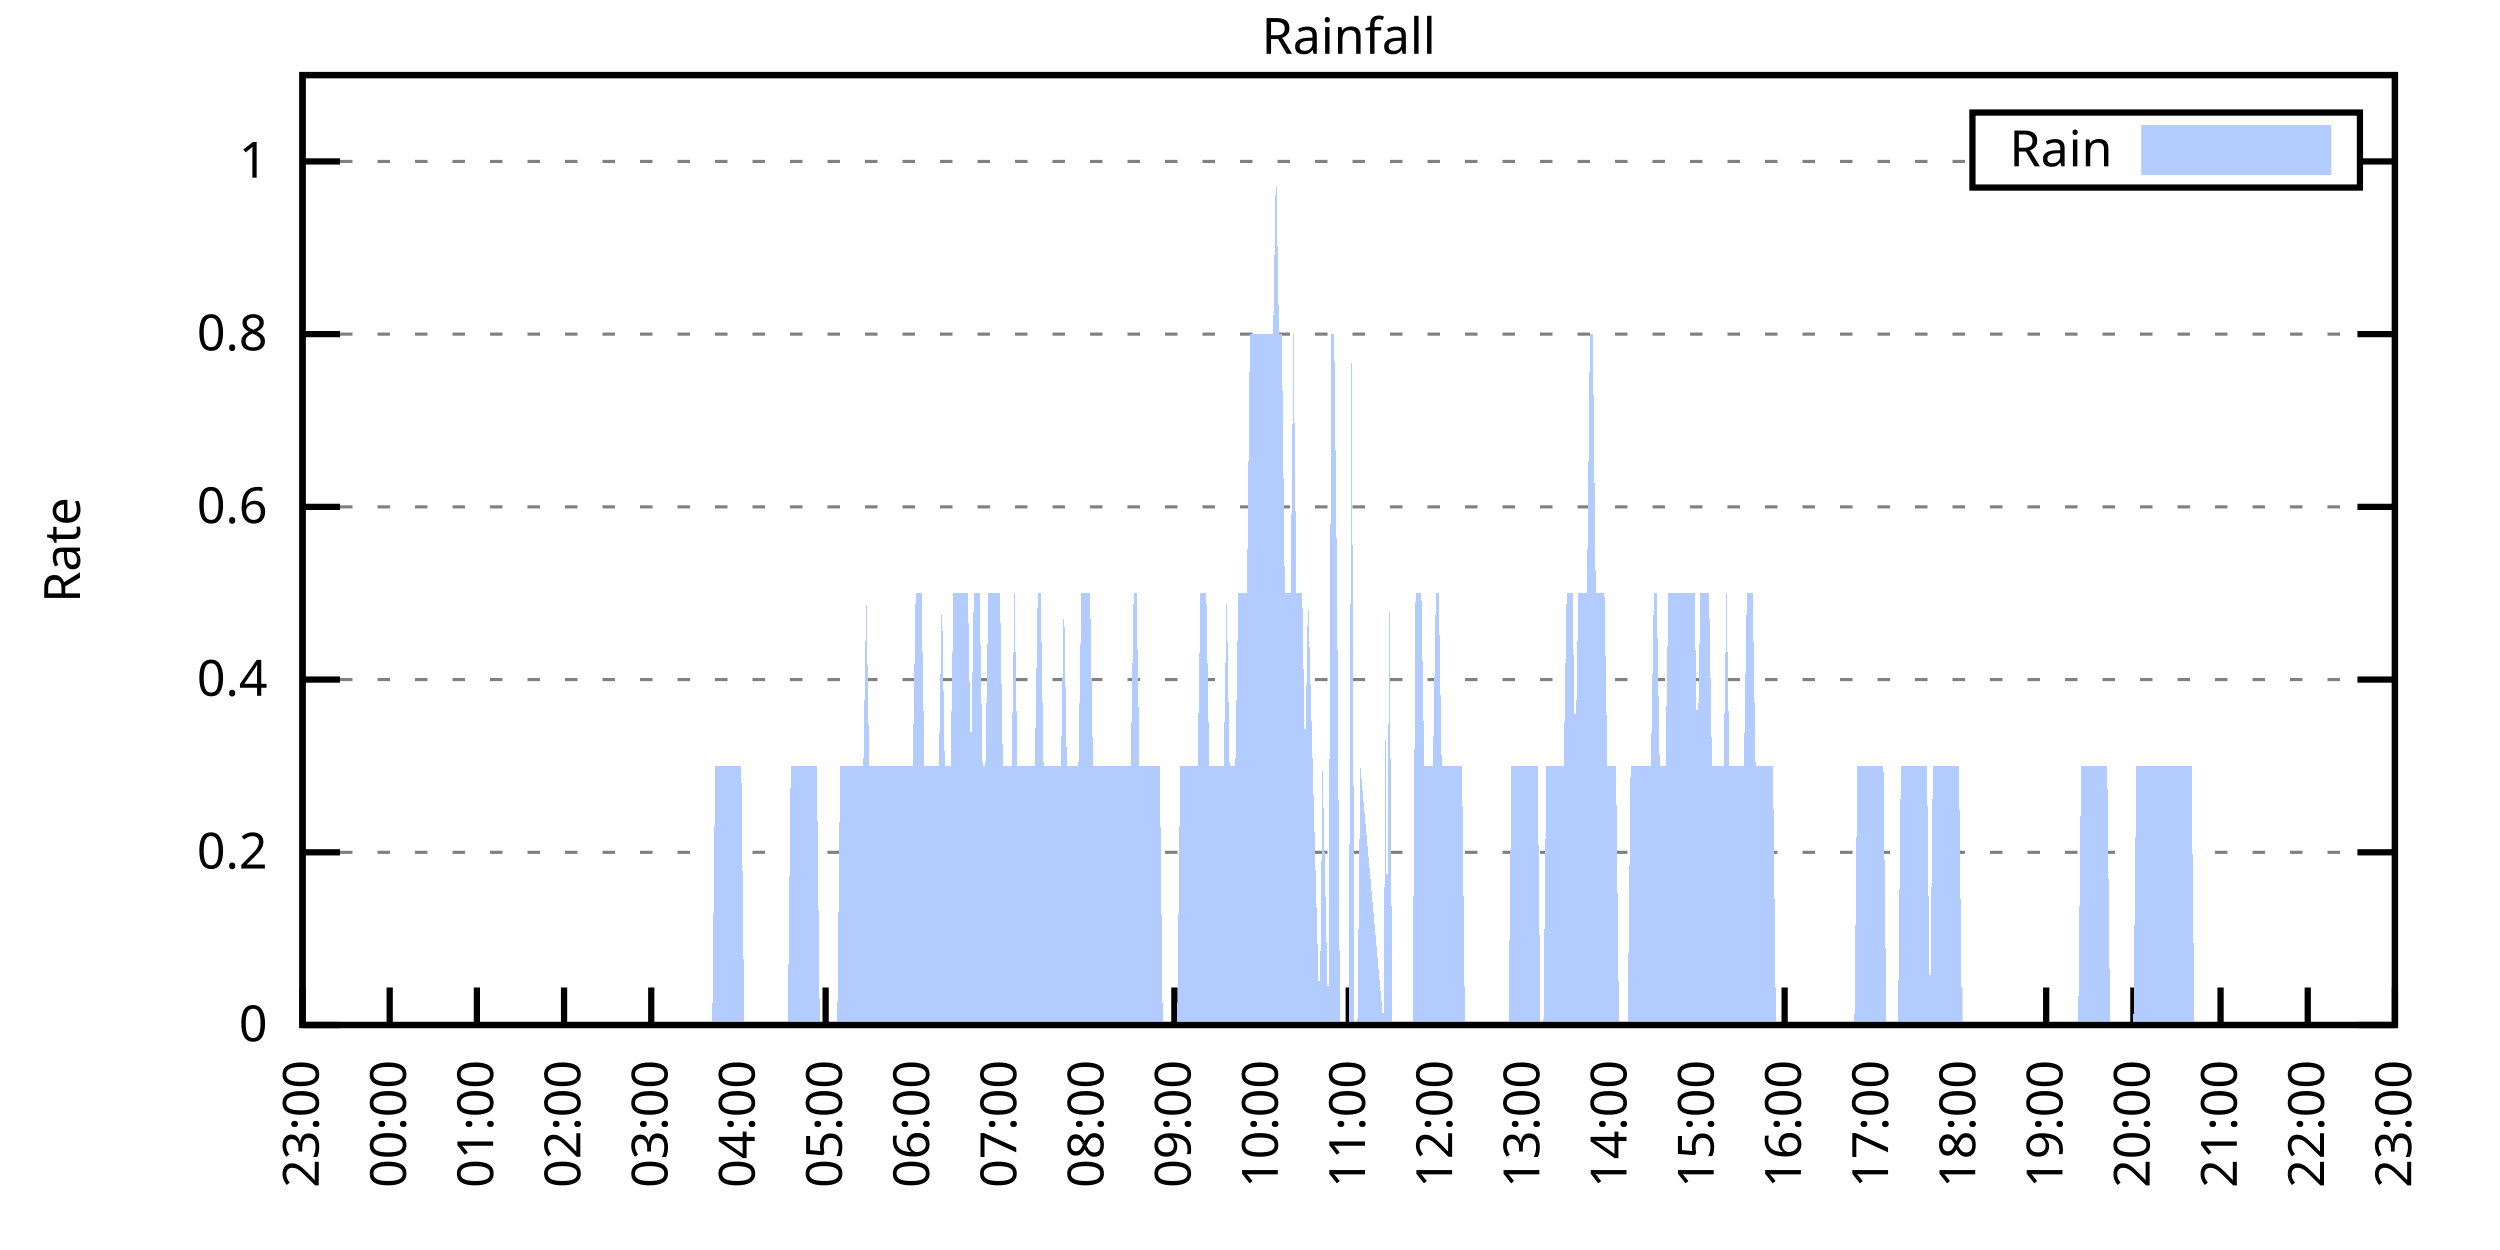
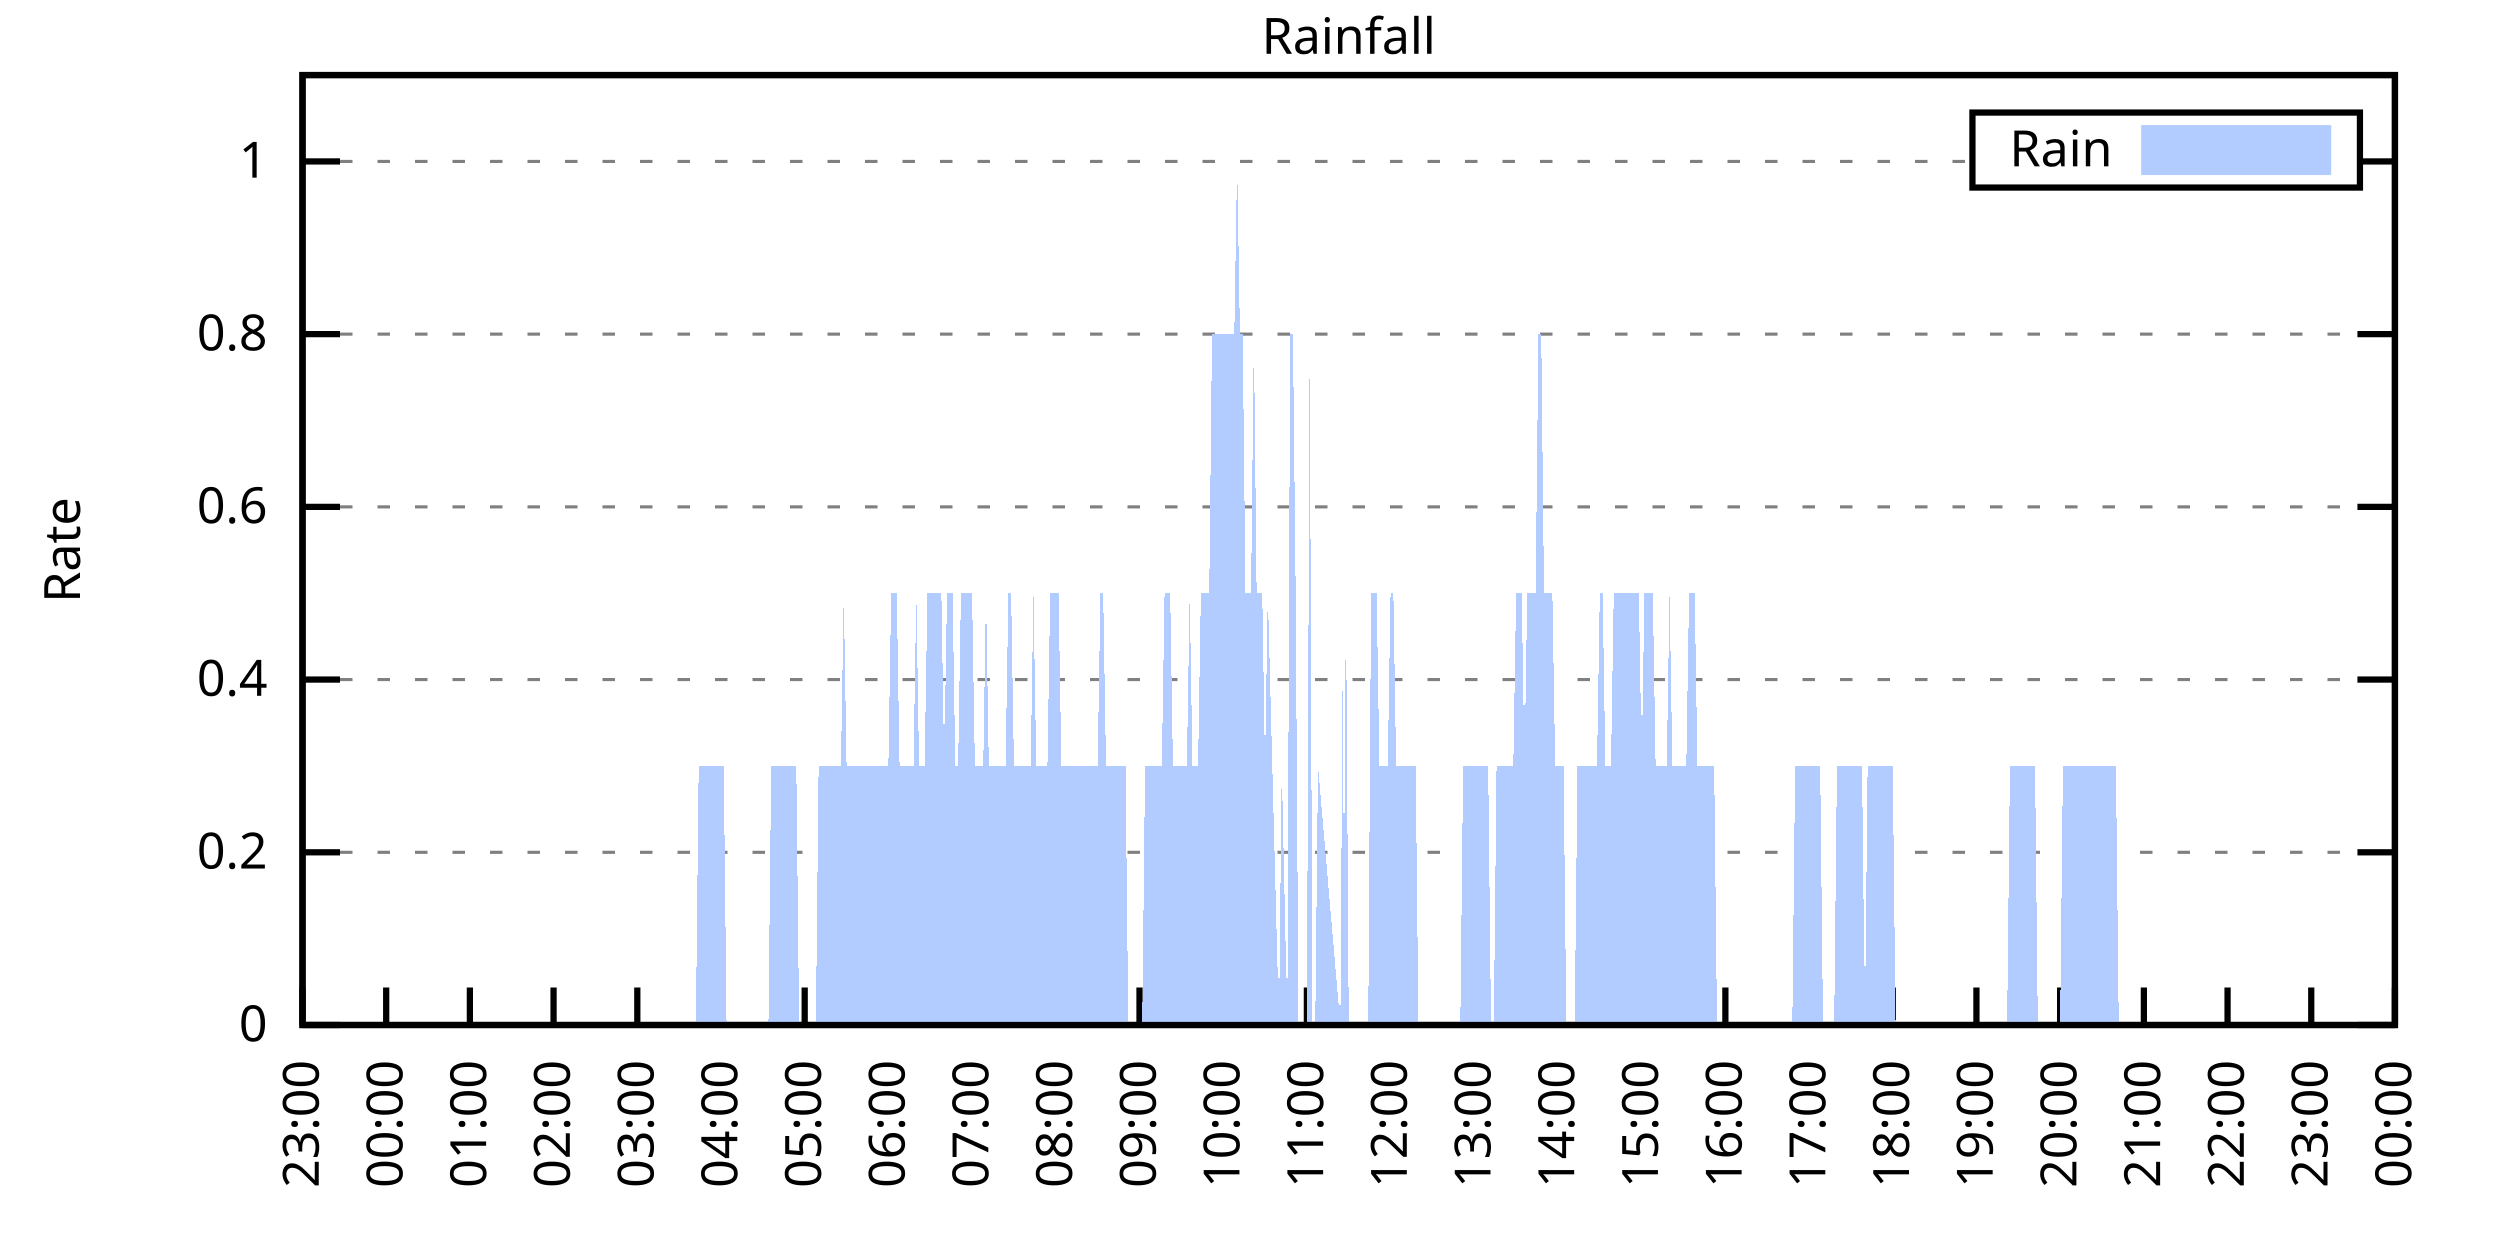
<svg xmlns="http://www.w3.org/2000/svg" xmlns:xlink="http://www.w3.org/1999/xlink" width="400" height="200" viewBox="0 0 400 200">
  <g id="gnuplot_canvas">
    <rect x="0" y="0" width="400" height="200" fill="none" />
    <defs>
      <circle id="gpDot" r="0.5" stroke-width="0.5" stroke="currentColor" />
      <path id="gpPt0" stroke-width="0.333" stroke="currentColor" d="M-1,0 h2 M0,-1 v2" />
      <path id="gpPt1" stroke-width="0.333" stroke="currentColor" d="M-1,-1 L1,1 M1,-1 L-1,1" />
      <path id="gpPt2" stroke-width="0.333" stroke="currentColor" d="M-1,0 L1,0 M0,-1 L0,1 M-1,-1 L1,1 M-1,1 L1,-1" />
      <rect id="gpPt3" stroke-width="0.333" stroke="currentColor" x="-1" y="-1" width="2" height="2" />
      <rect id="gpPt4" stroke-width="0.333" stroke="currentColor" fill="currentColor" x="-1" y="-1" width="2" height="2" />
      <circle id="gpPt5" stroke-width="0.333" stroke="currentColor" cx="0" cy="0" r="1" />
      <use xlink:href="#gpPt5" id="gpPt6" fill="currentColor" stroke="none" />
      <path id="gpPt7" stroke-width="0.333" stroke="currentColor" d="M0,-1.33 L-1.33,0.67 L1.33,0.67 z" />
      <use xlink:href="#gpPt7" id="gpPt8" fill="currentColor" stroke="none" />
      <use xlink:href="#gpPt7" id="gpPt9" stroke="currentColor" transform="rotate(180)" />
      <use xlink:href="#gpPt9" id="gpPt10" fill="currentColor" stroke="none" />
      <use xlink:href="#gpPt3" id="gpPt11" stroke="currentColor" transform="rotate(45)" />
      <use xlink:href="#gpPt11" id="gpPt12" fill="currentColor" stroke="none" />
      <path id="gpPt13" stroke-width="0.333" stroke="currentColor" d="M0,1.330 L1.265,0.411 L0.782,-1.067 L-0.782,-1.076 L-1.265,0.411 z" />
      <use xlink:href="#gpPt13" id="gpPt14" fill="currentColor" stroke="none" />
      <filter id="textbox" filterUnits="objectBoundingBox" x="0" y="0" height="1" width="1">
        <feFlood flood-color="white" flood-opacity="1" result="bgnd" />
        <feComposite in="SourceGraphic" in2="bgnd" operator="atop" />
      </filter>
      <filter id="greybox" filterUnits="objectBoundingBox" x="0" y="0" height="1" width="1">
        <feFlood flood-color="lightgrey" flood-opacity="1" result="grey" />
        <feComposite in="SourceGraphic" in2="grey" operator="atop" />
      </filter>
    </defs>
    <g fill="none" color="white" stroke="currentColor" stroke-width="1.00" stroke-linecap="butt" stroke-linejoin="miter">
</g>
    <g fill="none" color="black" stroke="currentColor" stroke-width="1.00" stroke-linecap="butt" stroke-linejoin="miter">
      <g stroke="none" shape-rendering="crispEdges">
        <polygon fill="rgb(255, 255, 255)" points="48.40,164.00 383.18,164.00 383.18,12.02 48.40,12.02 " />
      </g>
    </g>
    <g fill="none" color="black" stroke="currentColor" stroke-width="1.00" stroke-linecap="butt" stroke-linejoin="miter">
</g>
    <g fill="none" color="black" stroke="black" stroke-width="0.50" stroke-linecap="butt" stroke-linejoin="miter">
</g>
    <g fill="none" color="gray" stroke="currentColor" stroke-width="0.50" stroke-linecap="butt" stroke-linejoin="miter">
      <path stroke="gray" stroke-dasharray="2,4" class="gridline" d="M48.40,164.00 L383.19,164.00  " />
    </g>
    <g fill="none" color="gray" stroke="gray" stroke-width="1.00" stroke-linecap="butt" stroke-linejoin="miter">
</g>
    <g fill="none" color="black" stroke="currentColor" stroke-width="1.00" stroke-linecap="butt" stroke-linejoin="miter">
      <path stroke="black" d="M48.40,164.00 L54.40,164.00 M383.19,164.00 L377.19,164.00  " />
      <g transform="translate(42.80,166.60)" stroke="none" fill="black" font-family="Sans" font-size="8.00" text-anchor="end">
        <text>
          <tspan font-family="Sans"> 0</tspan>
        </text>
      </g>
    </g>
    <g fill="none" color="black" stroke="currentColor" stroke-width="1.00" stroke-linecap="butt" stroke-linejoin="miter">
</g>
    <g fill="none" color="black" stroke="black" stroke-width="0.50" stroke-linecap="butt" stroke-linejoin="miter">
</g>
    <g fill="none" color="gray" stroke="currentColor" stroke-width="0.50" stroke-linecap="butt" stroke-linejoin="miter">
      <path stroke="gray" stroke-dasharray="2,4" class="gridline" d="M48.40,136.37 L383.19,136.37  " />
    </g>
    <g fill="none" color="gray" stroke="gray" stroke-width="1.00" stroke-linecap="butt" stroke-linejoin="miter">
</g>
    <g fill="none" color="black" stroke="currentColor" stroke-width="1.00" stroke-linecap="butt" stroke-linejoin="miter">
      <path stroke="black" d="M48.40,136.37 L54.40,136.37 M383.19,136.37 L377.19,136.37  " />
      <g transform="translate(42.80,138.97)" stroke="none" fill="black" font-family="Sans" font-size="8.00" text-anchor="end">
        <text>
          <tspan font-family="Sans"> 0.2</tspan>
        </text>
      </g>
    </g>
    <g fill="none" color="black" stroke="currentColor" stroke-width="1.00" stroke-linecap="butt" stroke-linejoin="miter">
</g>
    <g fill="none" color="black" stroke="black" stroke-width="0.50" stroke-linecap="butt" stroke-linejoin="miter">
</g>
    <g fill="none" color="gray" stroke="currentColor" stroke-width="0.50" stroke-linecap="butt" stroke-linejoin="miter">
      <path stroke="gray" stroke-dasharray="2,4" class="gridline" d="M48.40,108.73 L383.19,108.73  " />
    </g>
    <g fill="none" color="gray" stroke="gray" stroke-width="1.00" stroke-linecap="butt" stroke-linejoin="miter">
</g>
    <g fill="none" color="black" stroke="currentColor" stroke-width="1.00" stroke-linecap="butt" stroke-linejoin="miter">
      <path stroke="black" d="M48.40,108.73 L54.40,108.73 M383.19,108.73 L377.19,108.73  " />
      <g transform="translate(42.80,111.33)" stroke="none" fill="black" font-family="Sans" font-size="8.00" text-anchor="end">
        <text>
          <tspan font-family="Sans"> 0.4</tspan>
        </text>
      </g>
    </g>
    <g fill="none" color="black" stroke="currentColor" stroke-width="1.00" stroke-linecap="butt" stroke-linejoin="miter">
</g>
    <g fill="none" color="black" stroke="black" stroke-width="0.50" stroke-linecap="butt" stroke-linejoin="miter">
</g>
    <g fill="none" color="gray" stroke="currentColor" stroke-width="0.50" stroke-linecap="butt" stroke-linejoin="miter">
      <path stroke="gray" stroke-dasharray="2,4" class="gridline" d="M48.40,81.10 L383.19,81.10  " />
    </g>
    <g fill="none" color="gray" stroke="gray" stroke-width="1.00" stroke-linecap="butt" stroke-linejoin="miter">
</g>
    <g fill="none" color="black" stroke="currentColor" stroke-width="1.00" stroke-linecap="butt" stroke-linejoin="miter">
      <path stroke="black" d="M48.40,81.10 L54.40,81.10 M383.19,81.10 L377.19,81.10  " />
      <g transform="translate(42.80,83.70)" stroke="none" fill="black" font-family="Sans" font-size="8.00" text-anchor="end">
        <text>
          <tspan font-family="Sans"> 0.6</tspan>
        </text>
      </g>
    </g>
    <g fill="none" color="black" stroke="currentColor" stroke-width="1.00" stroke-linecap="butt" stroke-linejoin="miter">
</g>
    <g fill="none" color="black" stroke="black" stroke-width="0.50" stroke-linecap="butt" stroke-linejoin="miter">
</g>
    <g fill="none" color="gray" stroke="currentColor" stroke-width="0.50" stroke-linecap="butt" stroke-linejoin="miter">
      <path stroke="gray" stroke-dasharray="2,4" class="gridline" d="M48.40,53.46 L383.19,53.46  " />
    </g>
    <g fill="none" color="gray" stroke="gray" stroke-width="1.00" stroke-linecap="butt" stroke-linejoin="miter">
</g>
    <g fill="none" color="black" stroke="currentColor" stroke-width="1.00" stroke-linecap="butt" stroke-linejoin="miter">
      <path stroke="black" d="M48.40,53.46 L54.40,53.46 M383.19,53.46 L377.19,53.46  " />
      <g transform="translate(42.80,56.06)" stroke="none" fill="black" font-family="Sans" font-size="8.00" text-anchor="end">
        <text>
          <tspan font-family="Sans"> 0.8</tspan>
        </text>
      </g>
    </g>
    <g fill="none" color="black" stroke="currentColor" stroke-width="1.00" stroke-linecap="butt" stroke-linejoin="miter">
</g>
    <g fill="none" color="black" stroke="black" stroke-width="0.50" stroke-linecap="butt" stroke-linejoin="miter">
</g>
    <g fill="none" color="gray" stroke="currentColor" stroke-width="0.50" stroke-linecap="butt" stroke-linejoin="miter">
      <path stroke="gray" stroke-dasharray="2,4" class="gridline" d="M48.40,25.83 L315.59,25.83 M377.59,25.83 L383.19,25.83  " />
    </g>
    <g fill="none" color="gray" stroke="gray" stroke-width="1.00" stroke-linecap="butt" stroke-linejoin="miter">
</g>
    <g fill="none" color="black" stroke="currentColor" stroke-width="1.00" stroke-linecap="butt" stroke-linejoin="miter">
      <path stroke="black" d="M48.40,25.83 L54.40,25.83 M383.19,25.83 L377.19,25.83  " />
      <g transform="translate(42.80,28.43)" stroke="none" fill="black" font-family="Sans" font-size="8.00" text-anchor="end">
        <text>
          <tspan font-family="Sans"> 1</tspan>
        </text>
      </g>
    </g>
    <g fill="none" color="black" stroke="currentColor" stroke-width="1.00" stroke-linecap="butt" stroke-linejoin="miter">
      <path stroke="black" d="M48.40,164.00 L48.40,158.00  " />
      <g transform="translate(51.00,169.60) rotate(270.00)" stroke="none" fill="black" font-family="Sans" font-size="8.00" text-anchor="end">
        <text>
          <tspan font-family="Sans">23:00</tspan>
        </text>
      </g>
    </g>
    <g fill="none" color="black" stroke="currentColor" stroke-width="1.00" stroke-linecap="butt" stroke-linejoin="miter">
-       <path stroke="black" d="M62.35,164.00 L62.35,158.00  " />
-       <g transform="translate(64.95,169.60) rotate(270.00)" stroke="none" fill="black" font-family="Sans" font-size="8.00" text-anchor="end">
+       <path stroke="black" d="M61.79,164.00 L61.79,158.00  " />
+       <g transform="translate(64.39,169.60) rotate(270.00)" stroke="none" fill="black" font-family="Sans" font-size="8.00" text-anchor="end">
        <text>
          <tspan font-family="Sans">00:00</tspan>
        </text>
      </g>
    </g>
    <g fill="none" color="black" stroke="currentColor" stroke-width="1.00" stroke-linecap="butt" stroke-linejoin="miter">
-       <path stroke="black" d="M76.30,164.00 L76.30,158.00  " />
-       <g transform="translate(78.90,169.60) rotate(270.00)" stroke="none" fill="black" font-family="Sans" font-size="8.00" text-anchor="end">
+       <path stroke="black" d="M75.18,164.00 L75.18,158.00  " />
+       <g transform="translate(77.78,169.60) rotate(270.00)" stroke="none" fill="black" font-family="Sans" font-size="8.00" text-anchor="end">
        <text>
          <tspan font-family="Sans">01:00</tspan>
        </text>
      </g>
    </g>
    <g fill="none" color="black" stroke="currentColor" stroke-width="1.00" stroke-linecap="butt" stroke-linejoin="miter">
-       <path stroke="black" d="M90.25,164.00 L90.25,158.00  " />
-       <g transform="translate(92.85,169.60) rotate(270.00)" stroke="none" fill="black" font-family="Sans" font-size="8.00" text-anchor="end">
+       <path stroke="black" d="M88.57,164.00 L88.57,158.00  " />
+       <g transform="translate(91.17,169.60) rotate(270.00)" stroke="none" fill="black" font-family="Sans" font-size="8.00" text-anchor="end">
        <text>
          <tspan font-family="Sans">02:00</tspan>
        </text>
      </g>
    </g>
    <g fill="none" color="black" stroke="currentColor" stroke-width="1.00" stroke-linecap="butt" stroke-linejoin="miter">
-       <path stroke="black" d="M104.20,164.00 L104.20,158.00  " />
-       <g transform="translate(106.80,169.60) rotate(270.00)" stroke="none" fill="black" font-family="Sans" font-size="8.00" text-anchor="end">
+       <path stroke="black" d="M101.97,164.00 L101.97,158.00  " />
+       <g transform="translate(104.57,169.60) rotate(270.00)" stroke="none" fill="black" font-family="Sans" font-size="8.00" text-anchor="end">
        <text>
          <tspan font-family="Sans">03:00</tspan>
        </text>
      </g>
    </g>
    <g fill="none" color="black" stroke="currentColor" stroke-width="1.00" stroke-linecap="butt" stroke-linejoin="miter">
-       <path stroke="black" d="M118.15,164.00 L118.15,158.00  " />
-       <g transform="translate(120.75,169.60) rotate(270.00)" stroke="none" fill="black" font-family="Sans" font-size="8.00" text-anchor="end">
+       <path stroke="black" d="M115.36,164.00 L115.36,158.00  " />
+       <g transform="translate(117.96,169.60) rotate(270.00)" stroke="none" fill="black" font-family="Sans" font-size="8.00" text-anchor="end">
        <text>
          <tspan font-family="Sans">04:00</tspan>
        </text>
      </g>
    </g>
    <g fill="none" color="black" stroke="currentColor" stroke-width="1.00" stroke-linecap="butt" stroke-linejoin="miter">
-       <path stroke="black" d="M132.10,164.00 L132.10,158.00  " />
-       <g transform="translate(134.70,169.60) rotate(270.00)" stroke="none" fill="black" font-family="Sans" font-size="8.00" text-anchor="end">
+       <path stroke="black" d="M128.75,164.00 L128.75,158.00  " />
+       <g transform="translate(131.35,169.60) rotate(270.00)" stroke="none" fill="black" font-family="Sans" font-size="8.00" text-anchor="end">
        <text>
          <tspan font-family="Sans">05:00</tspan>
        </text>
      </g>
    </g>
    <g fill="none" color="black" stroke="currentColor" stroke-width="1.00" stroke-linecap="butt" stroke-linejoin="miter">
-       <path stroke="black" d="M146.05,164.00 L146.05,158.00  " />
-       <g transform="translate(148.65,169.60) rotate(270.00)" stroke="none" fill="black" font-family="Sans" font-size="8.00" text-anchor="end">
+       <path stroke="black" d="M142.14,164.00 L142.14,158.00  " />
+       <g transform="translate(144.74,169.60) rotate(270.00)" stroke="none" fill="black" font-family="Sans" font-size="8.00" text-anchor="end">
        <text>
          <tspan font-family="Sans">06:00</tspan>
        </text>
      </g>
    </g>
    <g fill="none" color="black" stroke="currentColor" stroke-width="1.00" stroke-linecap="butt" stroke-linejoin="miter">
-       <path stroke="black" d="M160.00,164.00 L160.00,158.00  " />
-       <g transform="translate(162.60,169.60) rotate(270.00)" stroke="none" fill="black" font-family="Sans" font-size="8.00" text-anchor="end">
+       <path stroke="black" d="M155.53,164.00 L155.53,158.00  " />
+       <g transform="translate(158.13,169.60) rotate(270.00)" stroke="none" fill="black" font-family="Sans" font-size="8.00" text-anchor="end">
        <text>
          <tspan font-family="Sans">07:00</tspan>
        </text>
      </g>
    </g>
    <g fill="none" color="black" stroke="currentColor" stroke-width="1.00" stroke-linecap="butt" stroke-linejoin="miter">
-       <path stroke="black" d="M173.95,164.00 L173.95,158.00  " />
-       <g transform="translate(176.55,169.60) rotate(270.00)" stroke="none" fill="black" font-family="Sans" font-size="8.00" text-anchor="end">
+       <path stroke="black" d="M168.92,164.00 L168.92,158.00  " />
+       <g transform="translate(171.52,169.60) rotate(270.00)" stroke="none" fill="black" font-family="Sans" font-size="8.00" text-anchor="end">
        <text>
          <tspan font-family="Sans">08:00</tspan>
        </text>
      </g>
    </g>
    <g fill="none" color="black" stroke="currentColor" stroke-width="1.00" stroke-linecap="butt" stroke-linejoin="miter">
-       <path stroke="black" d="M187.90,164.00 L187.90,158.00  " />
-       <g transform="translate(190.50,169.60) rotate(270.00)" stroke="none" fill="black" font-family="Sans" font-size="8.00" text-anchor="end">
+       <path stroke="black" d="M182.32,164.00 L182.32,158.00  " />
+       <g transform="translate(184.92,169.60) rotate(270.00)" stroke="none" fill="black" font-family="Sans" font-size="8.00" text-anchor="end">
        <text>
          <tspan font-family="Sans">09:00</tspan>
        </text>
      </g>
    </g>
    <g fill="none" color="black" stroke="currentColor" stroke-width="1.00" stroke-linecap="butt" stroke-linejoin="miter">
-       <path stroke="black" d="M201.85,164.00 L201.85,158.00  " />
-       <g transform="translate(204.45,169.60) rotate(270.00)" stroke="none" fill="black" font-family="Sans" font-size="8.00" text-anchor="end">
+       <path stroke="black" d="M195.71,164.00 L195.71,158.00  " />
+       <g transform="translate(198.31,169.60) rotate(270.00)" stroke="none" fill="black" font-family="Sans" font-size="8.00" text-anchor="end">
        <text>
          <tspan font-family="Sans">10:00</tspan>
        </text>
      </g>
    </g>
    <g fill="none" color="black" stroke="currentColor" stroke-width="1.00" stroke-linecap="butt" stroke-linejoin="miter">
-       <path stroke="black" d="M215.80,164.00 L215.80,158.00  " />
-       <g transform="translate(218.40,169.60) rotate(270.00)" stroke="none" fill="black" font-family="Sans" font-size="8.00" text-anchor="end">
+       <path stroke="black" d="M209.10,164.00 L209.10,158.00  " />
+       <g transform="translate(211.70,169.60) rotate(270.00)" stroke="none" fill="black" font-family="Sans" font-size="8.00" text-anchor="end">
        <text>
          <tspan font-family="Sans">11:00</tspan>
        </text>
      </g>
    </g>
    <g fill="none" color="black" stroke="currentColor" stroke-width="1.00" stroke-linecap="butt" stroke-linejoin="miter">
-       <path stroke="black" d="M229.74,164.00 L229.74,158.00  " />
-       <g transform="translate(232.34,169.60) rotate(270.00)" stroke="none" fill="black" font-family="Sans" font-size="8.00" text-anchor="end">
+       <path stroke="black" d="M222.49,164.00 L222.49,158.00  " />
+       <g transform="translate(225.09,169.60) rotate(270.00)" stroke="none" fill="black" font-family="Sans" font-size="8.00" text-anchor="end">
        <text>
          <tspan font-family="Sans">12:00</tspan>
        </text>
      </g>
    </g>
    <g fill="none" color="black" stroke="currentColor" stroke-width="1.00" stroke-linecap="butt" stroke-linejoin="miter">
-       <path stroke="black" d="M243.69,164.00 L243.69,158.00  " />
-       <g transform="translate(246.29,169.60) rotate(270.00)" stroke="none" fill="black" font-family="Sans" font-size="8.00" text-anchor="end">
+       <path stroke="black" d="M235.88,164.00 L235.88,158.00  " />
+       <g transform="translate(238.48,169.60) rotate(270.00)" stroke="none" fill="black" font-family="Sans" font-size="8.00" text-anchor="end">
        <text>
          <tspan font-family="Sans">13:00</tspan>
        </text>
      </g>
    </g>
    <g fill="none" color="black" stroke="currentColor" stroke-width="1.00" stroke-linecap="butt" stroke-linejoin="miter">
-       <path stroke="black" d="M257.64,164.00 L257.64,158.00  " />
-       <g transform="translate(260.24,169.60) rotate(270.00)" stroke="none" fill="black" font-family="Sans" font-size="8.00" text-anchor="end">
+       <path stroke="black" d="M249.27,164.00 L249.27,158.00  " />
+       <g transform="translate(251.87,169.60) rotate(270.00)" stroke="none" fill="black" font-family="Sans" font-size="8.00" text-anchor="end">
        <text>
          <tspan font-family="Sans">14:00</tspan>
        </text>
      </g>
    </g>
    <g fill="none" color="black" stroke="currentColor" stroke-width="1.00" stroke-linecap="butt" stroke-linejoin="miter">
-       <path stroke="black" d="M271.59,164.00 L271.59,158.00  " />
-       <g transform="translate(274.19,169.60) rotate(270.00)" stroke="none" fill="black" font-family="Sans" font-size="8.00" text-anchor="end">
+       <path stroke="black" d="M262.67,164.00 L262.67,158.00  " />
+       <g transform="translate(265.27,169.60) rotate(270.00)" stroke="none" fill="black" font-family="Sans" font-size="8.00" text-anchor="end">
        <text>
          <tspan font-family="Sans">15:00</tspan>
        </text>
      </g>
    </g>
    <g fill="none" color="black" stroke="currentColor" stroke-width="1.00" stroke-linecap="butt" stroke-linejoin="miter">
-       <path stroke="black" d="M285.54,164.00 L285.54,158.00  " />
-       <g transform="translate(288.14,169.60) rotate(270.00)" stroke="none" fill="black" font-family="Sans" font-size="8.00" text-anchor="end">
+       <path stroke="black" d="M276.06,164.00 L276.06,158.00  " />
+       <g transform="translate(278.66,169.60) rotate(270.00)" stroke="none" fill="black" font-family="Sans" font-size="8.00" text-anchor="end">
        <text>
          <tspan font-family="Sans">16:00</tspan>
        </text>
      </g>
    </g>
    <g fill="none" color="black" stroke="currentColor" stroke-width="1.00" stroke-linecap="butt" stroke-linejoin="miter">
-       <path stroke="black" d="M299.49,164.00 L299.49,158.00  " />
-       <g transform="translate(302.09,169.60) rotate(270.00)" stroke="none" fill="black" font-family="Sans" font-size="8.00" text-anchor="end">
+       <path stroke="black" d="M289.45,164.00 L289.45,158.00  " />
+       <g transform="translate(292.05,169.60) rotate(270.00)" stroke="none" fill="black" font-family="Sans" font-size="8.00" text-anchor="end">
        <text>
          <tspan font-family="Sans">17:00</tspan>
        </text>
      </g>
    </g>
    <g fill="none" color="black" stroke="currentColor" stroke-width="1.00" stroke-linecap="butt" stroke-linejoin="miter">
-       <path stroke="black" d="M313.44,164.00 L313.44,158.00  " />
-       <g transform="translate(316.04,169.60) rotate(270.00)" stroke="none" fill="black" font-family="Sans" font-size="8.00" text-anchor="end">
+       <path stroke="black" d="M302.84,164.00 L302.84,158.00  " />
+       <g transform="translate(305.44,169.60) rotate(270.00)" stroke="none" fill="black" font-family="Sans" font-size="8.00" text-anchor="end">
        <text>
          <tspan font-family="Sans">18:00</tspan>
        </text>
      </g>
    </g>
    <g fill="none" color="black" stroke="currentColor" stroke-width="1.00" stroke-linecap="butt" stroke-linejoin="miter">
-       <path stroke="black" d="M327.39,164.00 L327.39,158.00  " />
-       <g transform="translate(329.99,169.60) rotate(270.00)" stroke="none" fill="black" font-family="Sans" font-size="8.00" text-anchor="end">
+       <path stroke="black" d="M316.23,164.00 L316.23,158.00  " />
+       <g transform="translate(318.83,169.60) rotate(270.00)" stroke="none" fill="black" font-family="Sans" font-size="8.00" text-anchor="end">
        <text>
          <tspan font-family="Sans">19:00</tspan>
        </text>
      </g>
    </g>
    <g fill="none" color="black" stroke="currentColor" stroke-width="1.00" stroke-linecap="butt" stroke-linejoin="miter">
-       <path stroke="black" d="M341.34,164.00 L341.34,158.00  " />
-       <g transform="translate(343.94,169.60) rotate(270.00)" stroke="none" fill="black" font-family="Sans" font-size="8.00" text-anchor="end">
+       <path stroke="black" d="M329.62,164.00 L329.62,158.00  " />
+       <g transform="translate(332.22,169.60) rotate(270.00)" stroke="none" fill="black" font-family="Sans" font-size="8.00" text-anchor="end">
        <text>
          <tspan font-family="Sans">20:00</tspan>
        </text>
      </g>
    </g>
    <g fill="none" color="black" stroke="currentColor" stroke-width="1.00" stroke-linecap="butt" stroke-linejoin="miter">
-       <path stroke="black" d="M355.29,164.00 L355.29,158.00  " />
-       <g transform="translate(357.89,169.60) rotate(270.00)" stroke="none" fill="black" font-family="Sans" font-size="8.00" text-anchor="end">
+       <path stroke="black" d="M343.02,164.00 L343.02,158.00  " />
+       <g transform="translate(345.62,169.60) rotate(270.00)" stroke="none" fill="black" font-family="Sans" font-size="8.00" text-anchor="end">
        <text>
          <tspan font-family="Sans">21:00</tspan>
        </text>
      </g>
    </g>
    <g fill="none" color="black" stroke="currentColor" stroke-width="1.00" stroke-linecap="butt" stroke-linejoin="miter">
-       <path stroke="black" d="M369.24,164.00 L369.24,158.00  " />
-       <g transform="translate(371.84,169.60) rotate(270.00)" stroke="none" fill="black" font-family="Sans" font-size="8.00" text-anchor="end">
+       <path stroke="black" d="M356.41,164.00 L356.41,158.00  " />
+       <g transform="translate(359.01,169.60) rotate(270.00)" stroke="none" fill="black" font-family="Sans" font-size="8.00" text-anchor="end">
        <text>
          <tspan font-family="Sans">22:00</tspan>
+         </text>
+       </g>
+     </g>
+     <g fill="none" color="black" stroke="currentColor" stroke-width="1.00" stroke-linecap="butt" stroke-linejoin="miter">
+       <path stroke="black" d="M369.80,164.00 L369.80,158.00  " />
+       <g transform="translate(372.40,169.60) rotate(270.00)" stroke="none" fill="black" font-family="Sans" font-size="8.00" text-anchor="end">
+         <text>
+           <tspan font-family="Sans">23:00</tspan>
        </text>
      </g>
    </g>
    <g fill="none" color="black" stroke="currentColor" stroke-width="1.00" stroke-linecap="butt" stroke-linejoin="miter">
      <path stroke="black" d="M383.19,164.00 L383.19,158.00  " />
      <g transform="translate(385.79,169.60) rotate(270.00)" stroke="none" fill="black" font-family="Sans" font-size="8.00" text-anchor="end">
        <text>
-           <tspan font-family="Sans">23:00</tspan>
+           <tspan font-family="Sans">00:00</tspan>
        </text>
      </g>
    </g>
    <g fill="none" color="black" stroke="currentColor" stroke-width="1.00" stroke-linecap="butt" stroke-linejoin="miter">
</g>
    <g fill="none" color="black" stroke="currentColor" stroke-width="1.00" stroke-linecap="butt" stroke-linejoin="miter">
      <path stroke="black" d="M48.40,12.01 L48.40,164.00 L383.19,164.00 L383.19,12.01 L48.40,12.01 Z  " />
    </g>
    <g fill="none" color="black" stroke="currentColor" stroke-width="1.00" stroke-linecap="butt" stroke-linejoin="miter">
</g>
    <g fill="none" color="black" stroke="currentColor" stroke-width="1.00" stroke-linecap="butt" stroke-linejoin="miter">
      <path stroke="black" d="M315.59,30.01 L315.59,18.01 L377.59,18.01 L377.59,30.01 L315.59,30.01 Z  " />
    </g>
    <g id="Rainfall_plot_1">
      <g fill="none" color="white" stroke="black" stroke-width="2.00" stroke-linecap="butt" stroke-linejoin="miter">
</g>
      <g fill="none" color="black" stroke="currentColor" stroke-width="2.00" stroke-linecap="butt" stroke-linejoin="miter">
        <g transform="translate(337.99,26.61)" stroke="none" fill="black" font-family="Sans" font-size="8.00" text-anchor="end">
          <text>
            <tspan font-family="Sans">Rain</tspan>
          </text>
        </g>
      </g>
      <g fill="none" color="black" stroke="currentColor" stroke-width="2.00" stroke-linecap="butt" stroke-linejoin="miter">
        <g stroke="none" shape-rendering="crispEdges">
          <polygon fill="rgb(178, 204, 255)" points="343.59,27.01 371.99,27.01 371.99,21.01 343.59,21.01 " />
        </g>
        <path stroke="rgb(178, 204, 255)" d="M343.59,27.01 L371.99,27.01 L371.99,21.01 L343.59,21.01 L343.59,27.01 Z  " />
      </g>
      <g fill="none" color="black" stroke="currentColor" stroke-width="2.00" stroke-linecap="butt" stroke-linejoin="miter">
        <g stroke="none" shape-rendering="crispEdges">
-           <polygon fill="rgb(178, 204, 255)" points="48.86,164.00 49.33,164.00 49.79,164.00 50.26,164.00 50.72,164.00 51.19,164.00 51.65,164.00 52.12,164.00 52.58,164.00 53.05,164.00 53.51,164.00 53.98,164.00 54.44,164.00 54.91,164.00 55.37,164.00 55.84,164.00 56.30,164.00 56.77,164.00 57.23,164.00 57.70,164.00 58.16,164.00 58.63,164.00 59.09,164.00 59.56,164.00 60.02,164.00 60.49,164.00 60.95,164.00 61.42,164.00 61.88,164.00 62.35,164.00 62.81,164.00 63.28,164.00 63.74,164.00 64.21,164.00 64.67,164.00 65.14,164.00 65.60,164.00 66.07,164.00 66.53,164.00 67.00,164.00 67.46,164.00 67.93,164.00 68.39,164.00 68.86,164.00 69.32,164.00 69.79,164.00 70.25,164.00 70.72,164.00 71.18,164.00 71.65,164.00 72.11,164.00 72.58,164.00 73.04,164.00 73.51,164.00 73.97,164.00 74.44,164.00 74.90,164.00 75.37,164.00 75.83,164.00 76.30,164.00 76.76,164.00 77.23,164.00 77.69,164.00 78.16,164.00 78.62,164.00 79.09,164.00 79.55,164.00 80.02,164.00 80.48,164.00 80.95,164.00 81.41,164.00 81.88,164.00 82.34,164.00 82.81,164.00 83.27,164.00 83.74,164.00 84.20,164.00 84.67,164.00 85.13,164.00 85.60,164.00 86.06,164.00 86.53,164.00 86.99,164.00 87.46,164.00 87.92,164.00 88.39,164.00 88.85,164.00 89.32,164.00 89.78,164.00 90.25,164.00 90.71,164.00 91.18,164.00 91.64,164.00 92.11,164.00 92.57,164.00 93.04,164.00 93.50,164.00 93.97,164.00 94.43,164.00 94.90,164.00 95.36,164.00 95.83,164.00 96.29,164.00 96.76,164.00 97.22,164.00 97.69,164.00 98.15,164.00 98.62,164.00 99.08,164.00 99.55,164.00 100.01,164.00 100.48,164.00 100.94,164.00 101.41,164.00 101.87,164.00 102.34,164.00 102.80,164.00 103.27,164.00 103.73,164.00 104.20,164.00 104.66,164.00 105.13,164.00 105.59,164.00 106.06,164.00 106.52,164.00 106.99,164.00 107.45,164.00 107.92,164.00 108.38,164.00 108.85,164.00 109.31,164.00 109.78,164.00 110.24,164.00 110.71,164.00 111.17,164.00 111.64,164.00 112.10,164.00 112.57,164.00 113.03,164.00 113.50,164.00 113.96,164.00 114.43,122.55 114.89,122.55 115.36,122.55 115.82,122.55 116.29,122.55 116.75,122.55 117.22,122.55 117.68,122.55 118.15,122.55 118.61,122.55 119.08,164.00 119.54,164.00 120.01,164.00 120.47,164.00 120.94,164.00 121.40,164.00 121.87,164.00 122.33,164.00 122.80,164.00 123.26,164.00 123.73,164.00 124.19,164.00 124.66,164.00 125.12,164.00 125.59,164.00 126.05,164.00 126.52,122.55 126.98,122.55 127.45,122.55 127.91,122.55 128.38,122.55 128.84,122.55 129.31,122.55 129.77,122.55 130.24,122.55 130.70,122.55 131.17,164.00 131.63,164.00 132.10,164.00 132.56,164.00 133.03,164.00 133.49,164.00 133.96,164.00 134.42,122.55 134.89,122.55 135.35,122.55 135.82,122.55 136.28,122.55 136.75,122.55 137.21,122.55 137.68,122.55 138.14,122.55 138.61,94.91 139.07,122.55 139.54,122.55 140.00,122.55 140.47,122.55 140.93,122.55 141.40,122.55 141.86,122.55 142.33,122.55 142.79,122.55 143.26,122.55 143.72,122.55 144.19,122.55 144.65,122.55 145.12,122.55 145.58,122.55 146.05,122.55 146.51,94.91 146.98,94.91 147.44,94.91 147.91,122.55 148.37,122.55 148.84,122.55 149.30,122.55 149.77,122.55 150.23,122.55 150.70,94.91 151.16,122.55 151.63,122.55 152.09,122.55 152.56,94.91 153.02,94.91 153.49,94.91 153.95,94.91 154.42,94.91 154.88,94.91 155.35,122.55 155.81,94.91 156.28,94.91 156.74,94.91 157.21,122.55 157.67,122.55 158.14,94.91 158.60,94.91 159.07,94.91 159.53,94.91 160.00,94.91 160.46,122.55 160.93,122.55 161.39,122.55 161.86,122.55 162.32,94.91 162.79,122.55 163.25,122.55 163.72,122.55 164.18,122.55 164.65,122.55 165.11,122.55 165.58,122.55 166.04,94.91 166.51,94.91 166.97,122.55 167.44,122.55 167.90,122.55 168.37,122.55 168.83,122.55 169.30,122.55 169.76,122.55 170.23,94.91 170.69,122.55 171.16,122.55 171.62,122.55 172.09,122.55 172.55,122.55 173.02,94.91 173.48,94.91 173.95,94.91 174.41,94.91 174.88,122.55 175.34,122.55 175.81,122.55 176.27,122.55 176.74,122.55 177.20,122.55 177.67,122.55 178.13,122.55 178.60,122.55 179.06,122.55 179.53,122.55 179.99,122.55 180.46,122.55 180.92,122.55 181.39,94.91 181.85,94.91 182.32,122.55 182.78,122.55 183.25,122.55 183.71,122.55 184.18,122.55 184.64,122.55 185.11,122.55 185.57,122.55 186.04,164.00 186.50,164.00 186.97,164.00 187.43,164.00 187.90,164.00 188.36,164.00 188.83,122.55 189.29,122.55 189.76,122.55 190.22,122.55 190.69,122.55 191.15,122.55 191.62,122.55 192.08,94.91 192.55,94.91 193.01,94.91 193.48,122.55 193.94,122.55 194.41,122.55 194.87,122.55 195.34,122.55 195.80,122.55 196.27,94.91 196.73,122.55 197.20,122.55 197.66,122.55 198.13,94.91 198.59,94.91 199.06,94.91 199.52,94.91 199.99,53.46 200.45,53.46 200.92,53.46 201.38,53.46 201.85,53.46 202.31,53.46 202.78,53.46 203.24,53.46 203.71,53.46 204.17,25.83 204.64,53.46 205.10,53.46 205.57,94.91 206.03,94.91 206.50,94.91 206.96,53.46 207.43,94.91 207.89,94.91 208.36,94.91 208.82,122.55 209.29,94.91 211.15,164.00 211.61,122.55 212.54,164.00 213.01,53.46 213.47,53.46 213.94,94.91 214.40,164.00 214.87,164.00 215.33,164.00 215.80,164.00 216.26,53.46 216.72,164.00 217.19,164.00 217.65,122.55 221.37,164.00 221.84,94.91 221.84,164.00 222.30,94.91 222.77,164.00 223.23,164.00 223.70,164.00 224.16,164.00 224.63,164.00 225.09,164.00 225.56,164.00 226.02,164.00 226.49,94.91 226.95,94.91 227.42,94.91 227.88,122.55 228.35,122.55 228.81,122.55 229.28,122.55 229.74,94.91 230.21,94.91 230.67,122.55 231.14,122.55 231.60,122.55 232.07,122.55 232.53,122.55 233.00,122.55 233.46,122.55 233.93,122.55 234.39,164.00 234.86,164.00 235.32,164.00 235.79,164.00 236.25,164.00 236.72,164.00 237.18,164.00 237.65,164.00 238.11,164.00 238.58,164.00 239.04,164.00 239.51,164.00 239.97,164.00 240.44,164.00 240.90,164.00 241.37,164.00 241.83,122.55 242.30,122.55 242.76,122.55 243.23,122.55 243.69,122.55 244.16,122.55 244.62,122.55 245.09,122.55 245.55,122.55 246.02,122.55 246.48,164.00 246.95,164.00 247.41,122.55 247.88,122.55 248.34,122.55 248.81,122.55 249.27,122.55 249.74,122.55 250.20,122.55 250.67,94.91 251.13,94.91 251.60,94.91 252.06,122.55 252.53,94.91 252.99,94.91 253.46,94.91 253.92,94.91 254.39,53.46 254.85,53.46 255.32,94.91 255.78,94.91 256.25,94.91 256.71,94.91 257.18,122.55 257.64,122.55 258.11,122.55 258.57,122.55 259.04,164.00 259.50,164.00 259.97,164.00 260.43,164.00 260.90,122.55 261.36,122.55 261.83,122.55 262.29,122.55 262.76,122.55 263.22,122.55 263.69,122.55 264.15,122.55 264.62,94.91 265.08,94.91 265.55,122.55 266.01,122.55 266.48,122.55 266.94,94.91 267.41,94.91 267.87,94.91 268.34,94.91 268.80,94.91 269.27,94.91 269.73,94.91 270.20,94.91 270.66,94.91 271.13,94.91 271.59,122.55 272.06,94.91 272.52,94.91 272.99,94.91 273.45,94.91 273.92,122.55 274.38,122.55 274.85,122.55 275.31,122.55 275.78,122.55 276.24,94.91 276.71,122.55 277.17,122.55 277.64,122.55 278.10,122.55 278.57,122.55 279.03,122.55 279.50,94.91 279.96,94.91 280.43,94.91 280.89,122.55 281.36,122.55 281.82,122.55 282.29,122.55 282.75,122.55 283.22,122.55 283.68,122.55 284.15,164.00 284.61,164.00 285.08,164.00 285.54,164.00 286.01,164.00 286.47,164.00 286.94,164.00 287.40,164.00 287.87,164.00 288.33,164.00 288.80,164.00 289.26,164.00 289.73,164.00 290.19,164.00 290.66,164.00 291.12,164.00 291.59,164.00 292.05,164.00 292.52,164.00 292.98,164.00 293.45,164.00 293.91,164.00 294.38,164.00 294.84,164.00 295.31,164.00 295.77,164.00 296.24,164.00 296.70,164.00 297.17,122.55 297.63,122.55 298.10,122.55 298.56,122.55 299.03,122.55 299.49,122.55 299.96,122.55 300.42,122.55 300.89,122.55 301.35,122.55 301.82,164.00 302.28,164.00 302.75,164.00 303.21,164.00 303.68,164.00 304.14,122.55 304.61,122.55 305.07,122.55 305.54,122.55 306.00,122.55 306.47,122.55 306.93,122.55 307.40,122.55 307.86,122.55 308.33,122.55 308.79,164.00 309.26,122.55 309.72,122.55 310.19,122.55 310.65,122.55 311.12,122.55 311.58,122.55 312.05,122.55 312.51,122.55 312.98,122.55 313.44,122.55 313.91,164.00 314.37,164.00 314.84,164.00 315.30,164.00 315.77,164.00 316.23,164.00 316.70,164.00 317.16,164.00 317.63,164.00 318.09,164.00 318.56,164.00 319.02,164.00 319.49,164.00 319.95,164.00 320.42,164.00 320.88,164.00 321.35,164.00 321.81,164.00 322.28,164.00 322.74,164.00 323.21,164.00 323.67,164.00 324.14,164.00 324.60,164.00 325.07,164.00 325.53,164.00 326.00,164.00 326.46,164.00 326.93,164.00 327.39,164.00 327.86,164.00 328.32,164.00 328.79,164.00 329.25,164.00 329.72,164.00 330.18,164.00 330.65,164.00 331.11,164.00 331.58,164.00 332.04,164.00 332.51,164.00 332.97,122.55 333.44,122.55 333.90,122.55 334.37,122.55 334.83,122.55 335.30,122.55 335.76,122.55 336.23,122.55 336.69,122.55 337.16,122.55 337.62,164.00 338.09,164.00 338.55,164.00 339.02,164.00 339.48,164.00 339.95,164.00 340.41,164.00 340.88,164.00 341.34,164.00 341.81,122.55 342.27,122.55 342.74,122.55 343.20,122.55 343.67,122.55 344.13,122.55 344.60,122.55 345.06,122.55 345.53,122.55 345.99,122.55 346.46,122.55 346.92,122.55 347.39,122.55 347.85,122.55 348.32,122.55 348.78,122.55 349.25,122.55 349.71,122.55 350.18,122.55 350.64,122.55 351.11,164.00 351.57,164.00 352.04,164.00 352.50,164.00 352.97,164.00 353.43,164.00 353.90,164.00 354.36,164.00 354.83,164.00 355.29,164.00 355.76,164.00 356.22,164.00 356.69,164.00 357.15,164.00 357.62,164.00 358.08,164.00 358.55,164.00 359.01,164.00 359.48,164.00 359.94,164.00 360.41,164.00 360.87,164.00 361.34,164.00 361.80,164.00 362.27,164.00 362.73,164.00 363.20,164.00 363.66,164.00 364.13,164.00 364.59,164.00 365.06,164.00 365.52,164.00 365.99,164.00 366.45,164.00 366.92,164.00 367.38,164.00 367.85,164.00 368.31,164.00 368.78,164.00 369.24,164.00 369.71,164.00 370.17,164.00 370.64,164.00 371.10,164.00 371.57,164.00 372.03,164.00 372.50,164.00 372.96,164.00 373.43,164.00 373.89,164.00 374.36,164.00 374.82,164.00 375.29,164.00 375.75,164.00 376.22,164.00 376.68,164.00 377.15,164.00 377.61,164.00 378.08,164.00 378.54,164.00 379.01,164.00 379.47,164.00 379.94,164.00 380.40,164.00 380.87,164.00 381.33,164.00 381.80,164.00 382.26,164.00 382.73,164.00 383.19,164.00 383.19,164.00 48.86,164.00 " />
+           <polygon fill="rgb(178, 204, 255)" points="51.97,164.00 52.42,164.00 52.86,164.00 53.31,164.00 53.76,164.00 54.20,164.00 54.65,164.00 55.10,164.00 55.54,164.00 55.99,164.00 56.43,164.00 56.88,164.00 57.33,164.00 57.77,164.00 58.22,164.00 58.67,164.00 59.11,164.00 59.56,164.00 60.01,164.00 60.45,164.00 60.90,164.00 61.35,164.00 61.79,164.00 62.24,164.00 62.68,164.00 63.13,164.00 63.58,164.00 64.02,164.00 64.47,164.00 64.92,164.00 65.36,164.00 65.81,164.00 66.26,164.00 66.70,164.00 67.15,164.00 67.59,164.00 68.04,164.00 68.49,164.00 68.93,164.00 69.38,164.00 69.83,164.00 70.27,164.00 70.72,164.00 71.17,164.00 71.61,164.00 72.06,164.00 72.50,164.00 72.95,164.00 73.40,164.00 73.84,164.00 74.29,164.00 74.74,164.00 75.18,164.00 75.63,164.00 76.08,164.00 76.52,164.00 76.97,164.00 77.42,164.00 77.86,164.00 78.31,164.00 78.75,164.00 79.20,164.00 79.65,164.00 80.09,164.00 80.54,164.00 80.99,164.00 81.43,164.00 81.88,164.00 82.33,164.00 82.77,164.00 83.22,164.00 83.66,164.00 84.11,164.00 84.56,164.00 85.00,164.00 85.45,164.00 85.90,164.00 86.34,164.00 86.79,164.00 87.24,164.00 87.68,164.00 88.13,164.00 88.57,164.00 89.02,164.00 89.47,164.00 89.91,164.00 90.36,164.00 90.81,164.00 91.25,164.00 91.70,164.00 92.15,164.00 92.59,164.00 93.04,164.00 93.49,164.00 93.93,164.00 94.38,164.00 94.82,164.00 95.27,164.00 95.72,164.00 96.16,164.00 96.61,164.00 97.06,164.00 97.50,164.00 97.95,164.00 98.40,164.00 98.84,164.00 99.29,164.00 99.73,164.00 100.18,164.00 100.63,164.00 101.07,164.00 101.52,164.00 101.97,164.00 102.41,164.00 102.86,164.00 103.31,164.00 103.75,164.00 104.20,164.00 104.64,164.00 105.09,164.00 105.54,164.00 105.98,164.00 106.43,164.00 106.88,164.00 107.32,164.00 107.77,164.00 108.22,164.00 108.66,164.00 109.11,164.00 109.55,164.00 110.00,164.00 110.45,164.00 110.89,164.00 111.34,164.00 111.79,122.55 112.23,122.55 112.68,122.55 113.13,122.55 113.57,122.55 114.02,122.55 114.47,122.55 114.91,122.55 115.36,122.55 115.80,122.55 116.25,164.00 116.70,164.00 117.14,164.00 117.59,164.00 118.04,164.00 118.48,164.00 118.93,164.00 119.38,164.00 119.82,164.00 120.27,164.00 120.71,164.00 121.16,164.00 121.61,164.00 122.05,164.00 122.50,164.00 122.95,164.00 123.39,122.55 123.84,122.55 124.29,122.55 124.73,122.55 125.18,122.55 125.62,122.55 126.07,122.55 126.52,122.55 126.96,122.55 127.41,122.55 127.86,164.00 128.30,164.00 128.75,164.00 129.20,164.00 129.64,164.00 130.09,164.00 130.54,164.00 130.98,122.55 131.43,122.55 131.87,122.55 132.32,122.55 132.77,122.55 133.21,122.55 133.66,122.55 134.11,122.55 134.55,122.55 135.00,94.91 135.45,122.55 135.89,122.55 136.34,122.55 136.78,122.55 137.23,122.55 137.68,122.55 138.12,122.55 138.57,122.55 139.02,122.55 139.46,122.55 139.91,122.55 140.36,122.55 140.80,122.55 141.25,122.55 141.69,122.55 142.14,122.55 142.59,94.91 143.03,94.91 143.48,94.91 143.93,122.55 144.37,122.55 144.82,122.55 145.27,122.55 145.71,122.55 146.16,122.55 146.61,94.91 147.05,122.55 147.50,122.55 147.94,122.55 148.39,94.91 148.84,94.91 149.28,94.91 149.73,94.91 150.18,94.91 150.62,94.91 151.07,122.55 151.52,94.91 151.96,94.91 152.41,94.91 152.85,122.55 153.30,122.55 153.75,94.91 154.19,94.91 154.64,94.91 155.09,94.91 155.53,94.91 155.98,122.55 156.43,122.55 156.87,122.55 157.32,122.55 157.76,94.91 158.21,122.55 158.66,122.55 159.10,122.55 159.55,122.55 160.00,122.55 160.44,122.55 160.89,122.55 161.34,94.91 161.78,94.91 162.23,122.55 162.67,122.55 163.12,122.55 163.57,122.55 164.01,122.55 164.46,122.55 164.91,122.55 165.35,94.91 165.80,122.55 166.25,122.55 166.69,122.55 167.14,122.55 167.59,122.55 168.03,94.91 168.48,94.91 168.92,94.91 169.37,94.91 169.82,122.55 170.26,122.55 170.71,122.55 171.16,122.55 171.60,122.55 172.05,122.55 172.50,122.55 172.94,122.55 173.39,122.55 173.83,122.55 174.28,122.55 174.73,122.55 175.17,122.55 175.62,122.55 176.07,94.91 176.51,94.91 176.96,122.55 177.41,122.55 177.85,122.55 178.30,122.55 178.74,122.55 179.19,122.55 179.64,122.55 180.08,122.55 180.53,164.00 180.98,164.00 181.42,164.00 181.87,164.00 182.32,164.00 182.76,164.00 183.21,122.55 183.66,122.55 184.10,122.55 184.55,122.55 184.99,122.55 185.44,122.55 185.89,122.55 186.33,94.91 186.78,94.91 187.23,94.91 187.67,122.55 188.12,122.55 188.57,122.55 189.01,122.55 189.46,122.55 189.90,122.55 190.35,94.91 190.80,122.55 191.24,122.55 191.69,122.55 192.14,94.91 192.58,94.91 193.03,94.91 193.48,94.91 193.92,53.46 194.37,53.46 194.81,53.46 195.26,53.46 195.71,53.46 196.15,53.46 196.60,53.46 197.05,53.46 197.49,53.46 197.94,25.83 198.39,53.46 198.83,53.46 199.28,94.91 199.73,94.91 200.17,94.91 200.62,53.46 201.06,94.91 201.51,94.91 201.96,94.91 202.40,122.55 202.85,94.91 204.64,164.00 205.08,122.55 205.97,164.00 206.42,53.46 206.87,53.46 207.31,94.91 207.76,164.00 208.21,164.00 208.65,164.00 209.10,164.00 209.55,53.46 209.99,164.00 210.44,164.00 210.88,122.55 214.46,164.00 214.90,94.91 214.90,164.00 215.35,94.91 215.80,164.00 216.24,164.00 216.69,164.00 217.13,164.00 217.58,164.00 218.03,164.00 218.47,164.00 218.92,164.00 219.37,94.91 219.81,94.91 220.26,94.91 220.71,122.55 221.15,122.55 221.60,122.55 222.04,122.55 222.49,94.91 222.94,94.91 223.38,122.55 223.83,122.55 224.28,122.55 224.72,122.55 225.17,122.55 225.62,122.55 226.06,122.55 226.51,122.55 226.95,164.00 227.40,164.00 227.85,164.00 228.29,164.00 228.74,164.00 229.19,164.00 229.63,164.00 230.08,164.00 230.53,164.00 230.97,164.00 231.42,164.00 231.86,164.00 232.31,164.00 232.76,164.00 233.20,164.00 233.65,164.00 234.10,122.55 234.54,122.55 234.99,122.55 235.44,122.55 235.88,122.55 236.33,122.55 236.78,122.55 237.22,122.55 237.67,122.55 238.11,122.55 238.56,164.00 239.01,164.00 239.45,122.55 239.90,122.55 240.35,122.55 240.79,122.55 241.24,122.55 241.69,122.55 242.13,122.55 242.58,94.91 243.02,94.91 243.47,94.91 243.92,122.55 244.36,94.91 244.81,94.91 245.26,94.91 245.70,94.91 246.15,53.46 246.60,53.46 247.04,94.91 247.49,94.91 247.93,94.91 248.38,94.91 248.83,122.55 249.27,122.55 249.72,122.55 250.17,122.55 250.61,164.00 251.06,164.00 251.51,164.00 251.95,164.00 252.40,122.55 252.85,122.55 253.29,122.55 253.74,122.55 254.18,122.55 254.63,122.55 255.08,122.55 255.52,122.55 255.97,94.91 256.42,94.91 256.86,122.55 257.31,122.55 257.76,122.55 258.20,94.91 258.65,94.91 259.09,94.91 259.54,94.91 259.99,94.91 260.43,94.91 260.88,94.91 261.33,94.91 261.77,94.91 262.22,94.91 262.67,122.55 263.11,94.91 263.56,94.91 264.00,94.91 264.45,94.91 264.90,122.55 265.34,122.55 265.79,122.55 266.24,122.55 266.68,122.55 267.13,94.91 267.58,122.55 268.02,122.55 268.47,122.55 268.92,122.55 269.36,122.55 269.81,122.55 270.25,94.91 270.70,94.91 271.15,94.91 271.59,122.55 272.04,122.55 272.49,122.55 272.93,122.55 273.38,122.55 273.83,122.55 274.27,122.55 274.72,164.00 275.16,164.00 275.61,164.00 276.06,164.00 276.50,164.00 276.95,164.00 277.40,164.00 277.84,164.00 278.29,164.00 278.74,164.00 279.18,164.00 279.63,164.00 280.07,164.00 280.52,164.00 280.97,164.00 281.41,164.00 281.86,164.00 282.31,164.00 282.75,164.00 283.20,164.00 283.65,164.00 284.09,164.00 284.54,164.00 284.98,164.00 285.43,164.00 285.88,164.00 286.32,164.00 286.77,164.00 287.22,122.55 287.66,122.55 288.11,122.55 288.56,122.55 289.00,122.55 289.45,122.55 289.90,122.55 290.34,122.55 290.79,122.55 291.23,122.55 291.68,164.00 292.13,164.00 292.57,164.00 293.02,164.00 293.47,164.00 293.91,122.55 294.36,122.55 294.81,122.55 295.25,122.55 295.70,122.55 296.14,122.55 296.59,122.55 297.04,122.55 297.48,122.55 297.93,122.55 298.38,164.00 298.82,122.55 299.27,122.55 299.72,122.55 300.16,122.55 300.61,122.55 301.05,122.55 301.50,122.55 301.95,122.55 302.39,122.55 302.84,122.55 303.29,164.00 303.73,164.00 304.18,164.00 304.63,164.00 305.07,164.00 305.52,164.00 305.97,164.00 306.41,164.00 306.86,164.00 307.30,164.00 307.75,164.00 308.20,164.00 308.64,164.00 309.09,164.00 309.54,164.00 309.98,164.00 310.43,164.00 310.88,164.00 311.32,164.00 311.77,164.00 312.21,164.00 312.66,164.00 313.11,164.00 313.55,164.00 314.00,164.00 314.45,164.00 314.89,164.00 315.34,164.00 315.79,164.00 316.23,164.00 316.68,164.00 317.12,164.00 317.57,164.00 318.02,164.00 318.46,164.00 318.91,164.00 319.36,164.00 319.80,164.00 320.25,164.00 320.70,164.00 321.14,164.00 321.59,122.55 322.04,122.55 322.48,122.55 322.93,122.55 323.37,122.55 323.82,122.55 324.27,122.55 324.71,122.55 325.16,122.55 325.61,122.55 326.05,164.00 326.50,164.00 326.95,164.00 327.39,164.00 327.84,164.00 328.28,164.00 328.73,164.00 329.18,164.00 329.62,164.00 330.07,122.55 330.52,122.55 330.96,122.55 331.41,122.55 331.86,122.55 332.30,122.55 332.75,122.55 333.19,122.55 333.64,122.55 334.09,122.55 334.53,122.55 334.98,122.55 335.43,122.55 335.87,122.55 336.32,122.55 336.77,122.55 337.21,122.55 337.66,122.55 338.10,122.55 338.55,122.55 339.00,164.00 339.44,164.00 339.89,164.00 340.34,164.00 340.78,164.00 341.23,164.00 341.68,164.00 342.12,164.00 342.57,164.00 343.02,164.00 343.46,164.00 343.91,164.00 344.35,164.00 344.80,164.00 345.25,164.00 345.69,164.00 346.14,164.00 346.59,164.00 347.03,164.00 347.48,164.00 347.93,164.00 348.37,164.00 348.82,164.00 349.26,164.00 349.71,164.00 350.16,164.00 350.60,164.00 351.05,164.00 351.50,164.00 351.94,164.00 352.39,164.00 352.84,164.00 353.28,164.00 353.73,164.00 354.17,164.00 354.62,164.00 355.07,164.00 355.51,164.00 355.96,164.00 356.41,164.00 356.85,164.00 357.30,164.00 357.75,164.00 358.19,164.00 358.64,164.00 359.09,164.00 359.53,164.00 359.98,164.00 360.42,164.00 360.87,164.00 361.32,164.00 361.76,164.00 362.21,164.00 362.66,164.00 363.10,164.00 363.55,164.00 364.00,164.00 364.44,164.00 364.89,164.00 365.33,164.00 365.78,164.00 366.23,164.00 366.67,164.00 367.12,164.00 367.57,164.00 368.01,164.00 368.46,164.00 368.91,164.00 369.35,164.00 369.80,164.00 370.24,164.00 370.69,164.00 371.14,164.00 371.58,164.00 372.03,164.00 372.48,164.00 372.92,164.00 372.92,164.00 51.97,164.00 " />
        </g>
      </g>
    </g>
    <g fill="none" color="black" stroke="currentColor" stroke-width="2.00" stroke-linecap="butt" stroke-linejoin="miter">
</g>
    <g fill="none" color="black" stroke="black" stroke-width="1.00" stroke-linecap="butt" stroke-linejoin="miter">
</g>
    <g fill="none" color="black" stroke="currentColor" stroke-width="1.00" stroke-linecap="butt" stroke-linejoin="miter">
      <path stroke="black" d="M48.40,12.01 L48.40,164.00 L383.19,164.00 L383.19,12.01 L48.40,12.01 Z  " />
      <g transform="translate(12.80,88.01) rotate(270.00)" stroke="none" fill="black" font-family="Sans" font-size="8.00" text-anchor="middle">
        <text>
          <tspan font-family="Sans">Rate</tspan>
        </text>
      </g>
    </g>
    <g fill="none" color="black" stroke="currentColor" stroke-width="1.00" stroke-linecap="butt" stroke-linejoin="miter">
</g>
    <g fill="none" color="black" stroke="currentColor" stroke-width="1.00" stroke-linecap="butt" stroke-linejoin="miter">
      <g transform="translate(215.79,8.61)" stroke="none" fill="black" font-family="Sans" font-size="8.00" text-anchor="middle">
        <text>
          <tspan font-family="Sans">Rainfall</tspan>
        </text>
      </g>
    </g>
    <g fill="none" color="black" stroke="currentColor" stroke-width="1.00" stroke-linecap="butt" stroke-linejoin="miter">
</g>
  </g>
</svg>
